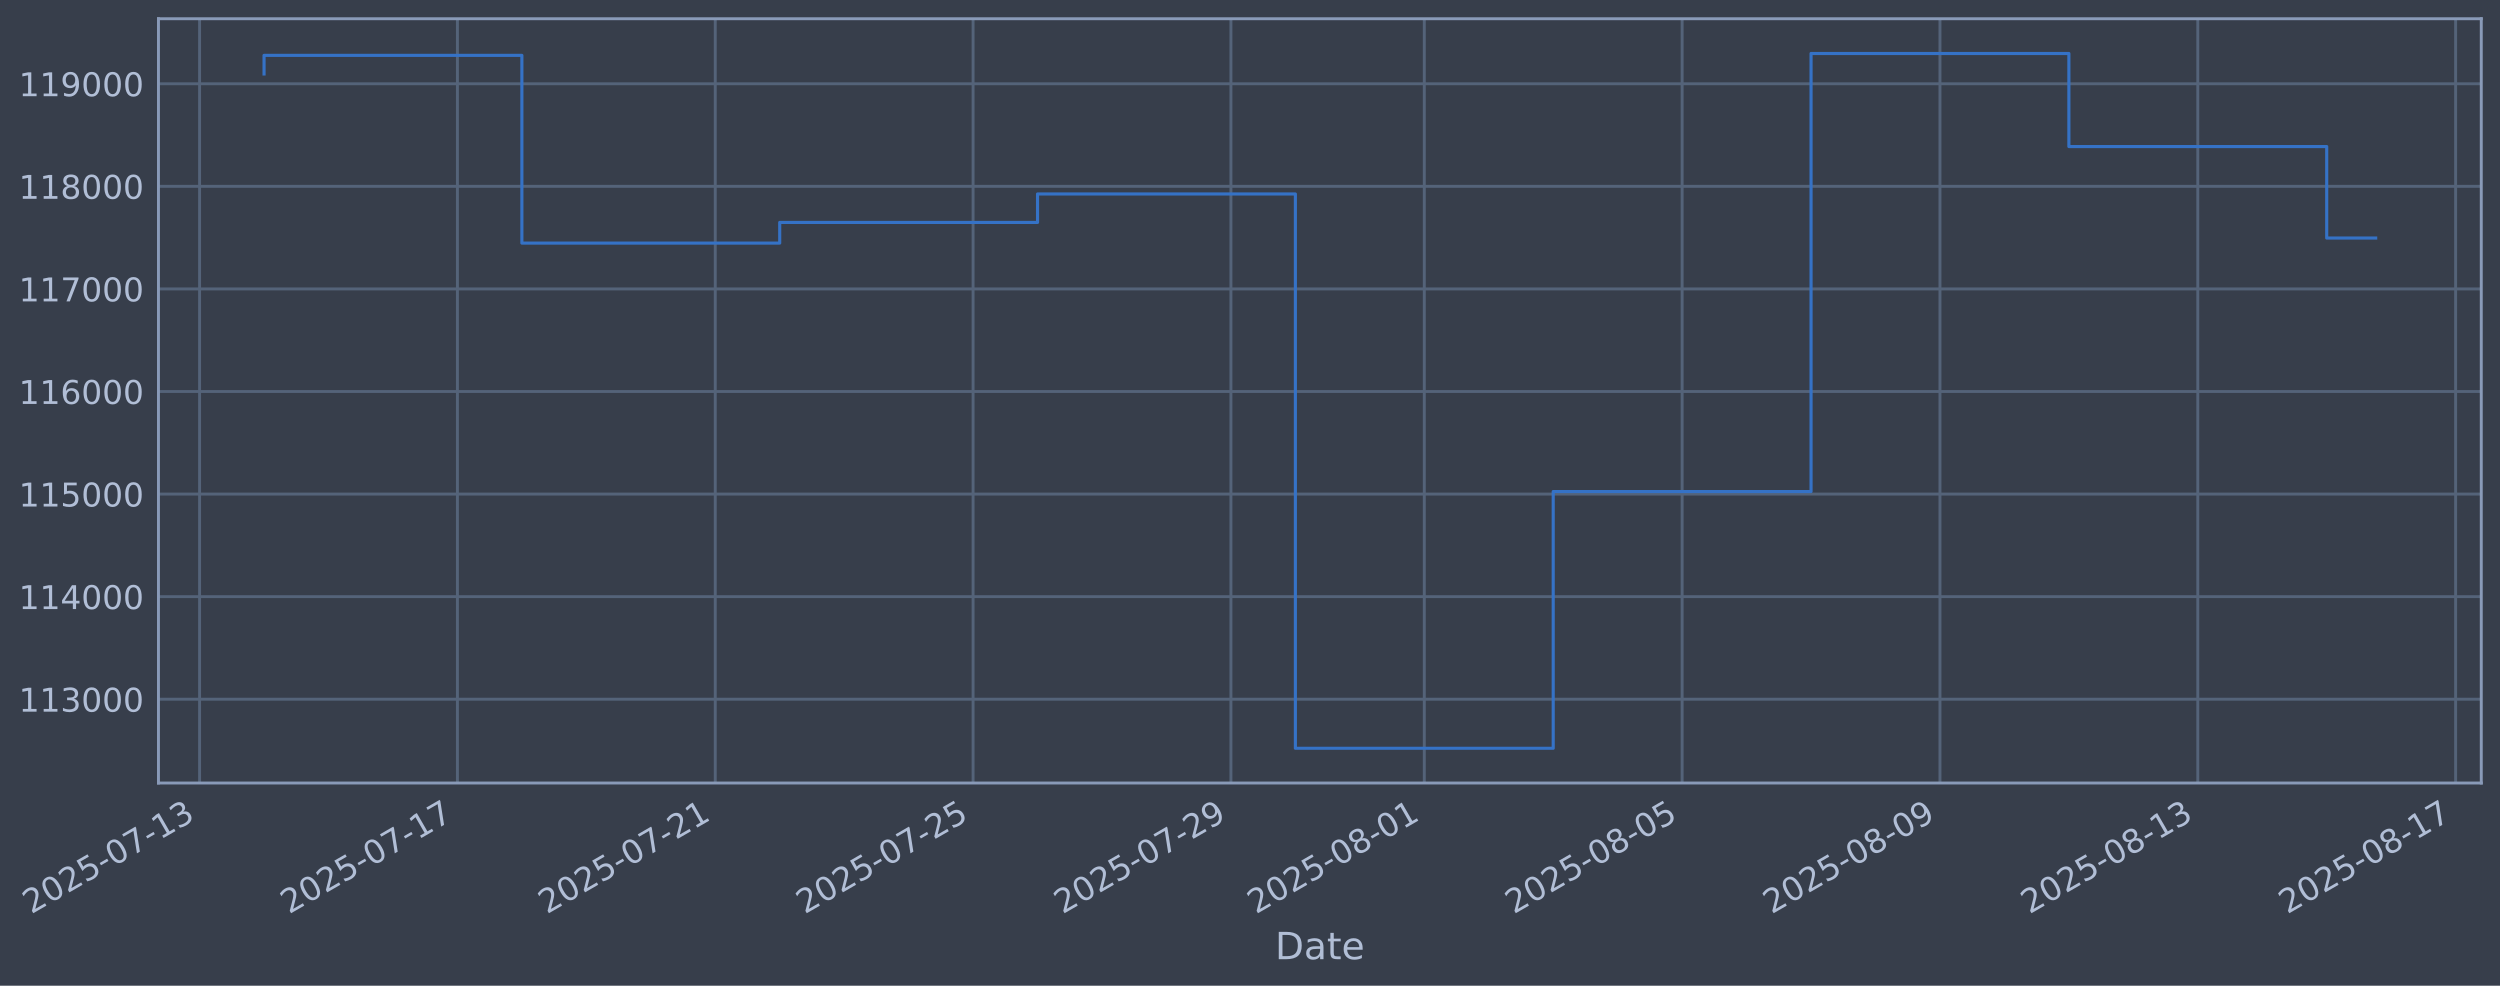
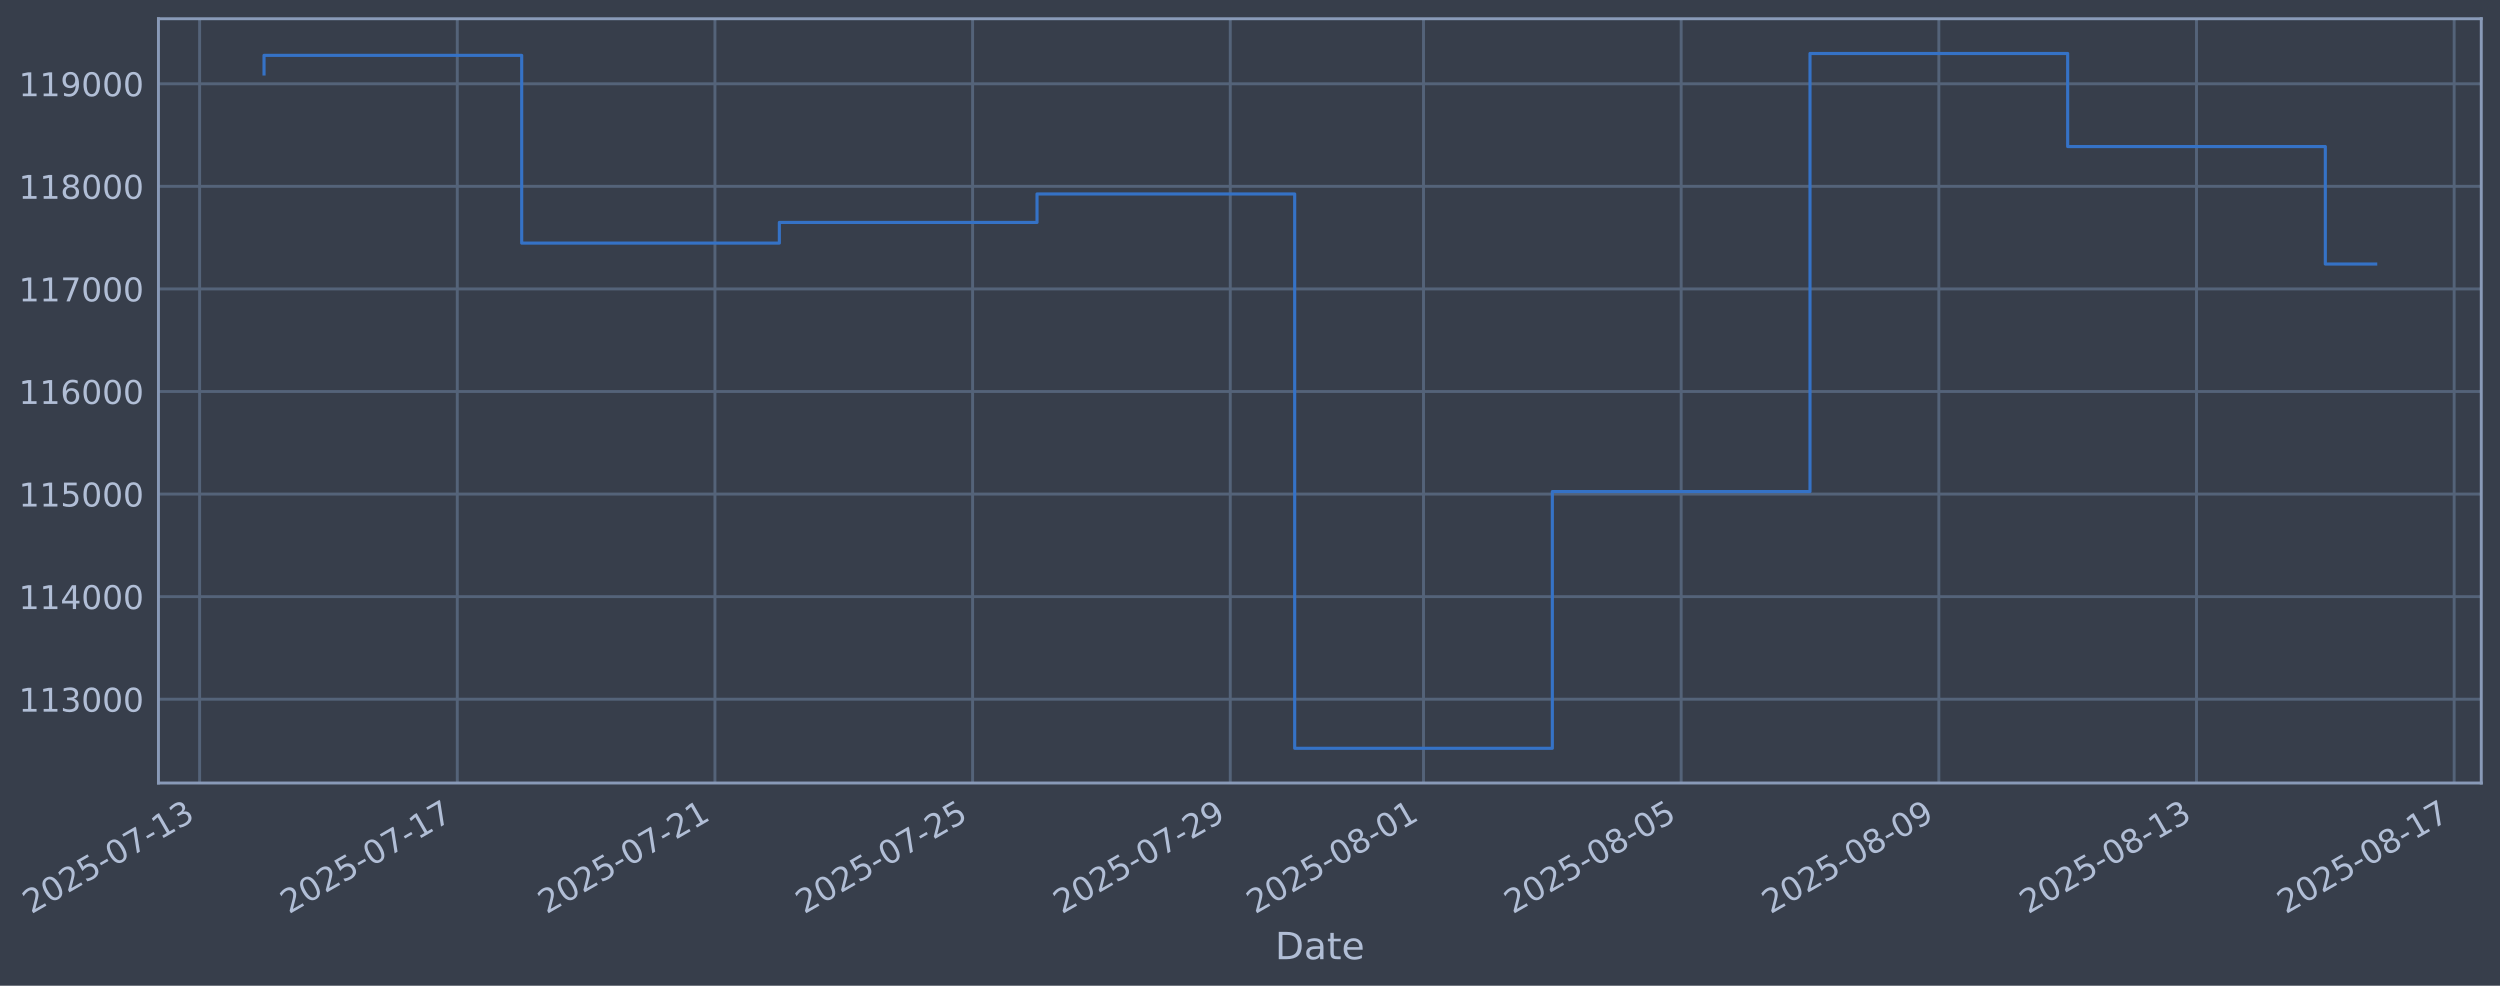
- <svg xmlns="http://www.w3.org/2000/svg" xmlns:xlink="http://www.w3.org/1999/xlink" width="960.906pt" height="378.87pt" viewBox="0 0 960.906 378.87" version="1.1">
+ <svg xmlns="http://www.w3.org/2000/svg" xmlns:xlink="http://www.w3.org/1999/xlink" width="960.9pt" height="378.87pt" viewBox="0 0 960.9 378.87" version="1.1">
  <defs>
    <style type="text/css">*{stroke-linejoin: round; stroke-linecap: butt}</style>
  </defs>
  <g id="figure_1">
    <g id="patch_1">
-       <path d="M 0 378.87  L 960.906 378.87  L 960.906 0  L 0 0  z " style="fill: #373e4b" />
+       <path d="M 0 378.87  L 960.9 378.87  L 960.9 0  L 0 0  z " style="fill: #373e4b" />
    </g>
    <g id="axes_1">
      <g id="patch_2">
-         <path d="M 60.906 300.96  L 953.706 300.96  L 953.706 7.2  L 60.906 7.2  z " style="fill: #373e4b" />
+         <path d="M 60.901 300.96  L 953.701 300.96  L 953.701 7.2  L 60.901 7.2  z " style="fill: #373e4b" />
      </g>
      <g id="matplotlib.axis_1">
        <g id="xtick_1">
          <g id="line2d_1">
-             <path d="M 76.713 300.96  L 76.713 7.2  " clip-path="url(#pd02edac2b4)" style="fill: none; stroke: #546379; stroke-width: 1.12; stroke-linecap: square" />
+             <path d="M 76.724 300.96  L 76.724 7.2  " clip-path="url(#p99c51a32cf)" style="fill: none; stroke: #546379; stroke-width: 1.12; stroke-linecap: square" />
          </g>
          <g id="line2d_2" />
          <g id="text_1">
-             <g style="fill: #b1bed6" transform="translate(11.98702 351.4642) rotate(-30) scale(0.126 -0.126)">
+             <g style="fill: #b1bed6" transform="translate(11.99808 351.4642) rotate(-30) scale(0.126 -0.126)">
              <defs>
                <path id="DejaVuSans-32" d="M 1228 531  L 3431 531  L 3431 0  L 469 0  L 469 531  Q 828 903 1448 1529  Q 2069 2156 2228 2338  Q 2531 2678 2651 2914  Q 2772 3150 2772 3378  Q 2772 3750 2511 3984  Q 2250 4219 1831 4219  Q 1534 4219 1204 4116  Q 875 4013 500 3803  L 500 4441  Q 881 4594 1212 4672  Q 1544 4750 1819 4750  Q 2544 4750 2975 4387  Q 3406 4025 3406 3419  Q 3406 3131 3298 2873  Q 3191 2616 2906 2266  Q 2828 2175 2409 1742  Q 1991 1309 1228 531  z " transform="scale(0.015625)" />
                <path id="DejaVuSans-30" d="M 2034 4250  Q 1547 4250 1301 3770  Q 1056 3291 1056 2328  Q 1056 1369 1301 889  Q 1547 409 2034 409  Q 2525 409 2770 889  Q 3016 1369 3016 2328  Q 3016 3291 2770 3770  Q 2525 4250 2034 4250  z M 2034 4750  Q 2819 4750 3233 4129  Q 3647 3509 3647 2328  Q 3647 1150 3233 529  Q 2819 -91 2034 -91  Q 1250 -91 836 529  Q 422 1150 422 2328  Q 422 3509 836 4129  Q 1250 4750 2034 4750  z " transform="scale(0.015625)" />
                <path id="DejaVuSans-35" d="M 691 4666  L 3169 4666  L 3169 4134  L 1269 4134  L 1269 2991  Q 1406 3038 1543 3061  Q 1681 3084 1819 3084  Q 2600 3084 3056 2656  Q 3513 2228 3513 1497  Q 3513 744 3044 326  Q 2575 -91 1722 -91  Q 1428 -91 1123 -41  Q 819 9 494 109  L 494 744  Q 775 591 1075 516  Q 1375 441 1709 441  Q 2250 441 2565 725  Q 2881 1009 2881 1497  Q 2881 1984 2565 2268  Q 2250 2553 1709 2553  Q 1456 2553 1204 2497  Q 953 2441 691 2322  L 691 4666  z " transform="scale(0.015625)" />
                <path id="DejaVuSans-2d" d="M 313 2009  L 1997 2009  L 1997 1497  L 313 1497  L 313 2009  z " transform="scale(0.015625)" />
                <path id="DejaVuSans-37" d="M 525 4666  L 3525 4666  L 3525 4397  L 1831 0  L 1172 0  L 2766 4134  L 525 4134  L 525 4666  z " transform="scale(0.015625)" />
                <path id="DejaVuSans-31" d="M 794 531  L 1825 531  L 1825 4091  L 703 3866  L 703 4441  L 1819 4666  L 2450 4666  L 2450 531  L 3481 531  L 3481 0  L 794 0  L 794 531  z " transform="scale(0.015625)" />
                <path id="DejaVuSans-33" d="M 2597 2516  Q 3050 2419 3304 2112  Q 3559 1806 3559 1356  Q 3559 666 3084 287  Q 2609 -91 1734 -91  Q 1441 -91 1130 -33  Q 819 25 488 141  L 488 750  Q 750 597 1062 519  Q 1375 441 1716 441  Q 2309 441 2620 675  Q 2931 909 2931 1356  Q 2931 1769 2642 2001  Q 2353 2234 1838 2234  L 1294 2234  L 1294 2753  L 1863 2753  Q 2328 2753 2575 2939  Q 2822 3125 2822 3475  Q 2822 3834 2567 4026  Q 2313 4219 1838 4219  Q 1578 4219 1281 4162  Q 984 4106 628 3988  L 628 4550  Q 988 4650 1302 4700  Q 1616 4750 1894 4750  Q 2613 4750 3031 4423  Q 3450 4097 3450 3541  Q 3450 3153 3228 2886  Q 3006 2619 2597 2516  z " transform="scale(0.015625)" />
              </defs>
              <use xlink:href="#DejaVuSans-32" />
              <use xlink:href="#DejaVuSans-30" transform="translate(63.62305 0)" />
              <use xlink:href="#DejaVuSans-32" transform="translate(127.2461 0)" />
              <use xlink:href="#DejaVuSans-35" transform="translate(190.8691 0)" />
              <use xlink:href="#DejaVuSans-2d" transform="translate(254.4922 0)" />
              <use xlink:href="#DejaVuSans-30" transform="translate(290.5762 0)" />
              <use xlink:href="#DejaVuSans-37" transform="translate(354.1992 0)" />
              <use xlink:href="#DejaVuSans-2d" transform="translate(417.8223 0)" />
              <use xlink:href="#DejaVuSans-31" transform="translate(453.9062 0)" />
              <use xlink:href="#DejaVuSans-33" transform="translate(517.5293 0)" />
            </g>
          </g>
        </g>
        <g id="xtick_2">
          <g id="line2d_3">
-             <path d="M 175.814 300.96  L 175.814 7.2  " clip-path="url(#pd02edac2b4)" style="fill: none; stroke: #546379; stroke-width: 1.12; stroke-linecap: square" />
+             <path d="M 175.759 300.96  L 175.759 7.2  " clip-path="url(#p99c51a32cf)" style="fill: none; stroke: #546379; stroke-width: 1.12; stroke-linecap: square" />
          </g>
          <g id="line2d_4" />
          <g id="text_2">
-             <g style="fill: #b1bed6" transform="translate(111.0886 351.4642) rotate(-30) scale(0.126 -0.126)">
+             <g style="fill: #b1bed6" transform="translate(111.033 351.4642) rotate(-30) scale(0.126 -0.126)">
              <use xlink:href="#DejaVuSans-32" />
              <use xlink:href="#DejaVuSans-30" transform="translate(63.62305 0)" />
              <use xlink:href="#DejaVuSans-32" transform="translate(127.2461 0)" />
              <use xlink:href="#DejaVuSans-35" transform="translate(190.8691 0)" />
              <use xlink:href="#DejaVuSans-2d" transform="translate(254.4922 0)" />
              <use xlink:href="#DejaVuSans-30" transform="translate(290.5762 0)" />
              <use xlink:href="#DejaVuSans-37" transform="translate(354.1992 0)" />
              <use xlink:href="#DejaVuSans-2d" transform="translate(417.8223 0)" />
              <use xlink:href="#DejaVuSans-31" transform="translate(453.9062 0)" />
              <use xlink:href="#DejaVuSans-37" transform="translate(517.5293 0)" />
            </g>
          </g>
        </g>
        <g id="xtick_3">
          <g id="line2d_5">
-             <path d="M 274.916 300.96  L 274.916 7.2  " clip-path="url(#pd02edac2b4)" style="fill: none; stroke: #546379; stroke-width: 1.12; stroke-linecap: square" />
+             <path d="M 274.793 300.96  L 274.793 7.2  " clip-path="url(#p99c51a32cf)" style="fill: none; stroke: #546379; stroke-width: 1.12; stroke-linecap: square" />
          </g>
          <g id="line2d_6" />
          <g id="text_3">
-             <g style="fill: #b1bed6" transform="translate(210.1902 351.4642) rotate(-30) scale(0.126 -0.126)">
+             <g style="fill: #b1bed6" transform="translate(210.0679 351.4642) rotate(-30) scale(0.126 -0.126)">
              <use xlink:href="#DejaVuSans-32" />
              <use xlink:href="#DejaVuSans-30" transform="translate(63.62305 0)" />
              <use xlink:href="#DejaVuSans-32" transform="translate(127.2461 0)" />
              <use xlink:href="#DejaVuSans-35" transform="translate(190.8691 0)" />
              <use xlink:href="#DejaVuSans-2d" transform="translate(254.4922 0)" />
              <use xlink:href="#DejaVuSans-30" transform="translate(290.5762 0)" />
              <use xlink:href="#DejaVuSans-37" transform="translate(354.1992 0)" />
              <use xlink:href="#DejaVuSans-2d" transform="translate(417.8223 0)" />
              <use xlink:href="#DejaVuSans-32" transform="translate(453.9062 0)" />
              <use xlink:href="#DejaVuSans-31" transform="translate(517.5293 0)" />
            </g>
          </g>
        </g>
        <g id="xtick_4">
          <g id="line2d_7">
-             <path d="M 374.017 300.96  L 374.017 7.2  " clip-path="url(#pd02edac2b4)" style="fill: none; stroke: #546379; stroke-width: 1.12; stroke-linecap: square" />
+             <path d="M 373.828 300.96  L 373.828 7.2  " clip-path="url(#p99c51a32cf)" style="fill: none; stroke: #546379; stroke-width: 1.12; stroke-linecap: square" />
          </g>
          <g id="line2d_8" />
          <g id="text_4">
-             <g style="fill: #b1bed6" transform="translate(309.2917 351.4642) rotate(-30) scale(0.126 -0.126)">
+             <g style="fill: #b1bed6" transform="translate(309.1028 351.4642) rotate(-30) scale(0.126 -0.126)">
              <use xlink:href="#DejaVuSans-32" />
              <use xlink:href="#DejaVuSans-30" transform="translate(63.62305 0)" />
              <use xlink:href="#DejaVuSans-32" transform="translate(127.2461 0)" />
              <use xlink:href="#DejaVuSans-35" transform="translate(190.8691 0)" />
              <use xlink:href="#DejaVuSans-2d" transform="translate(254.4922 0)" />
              <use xlink:href="#DejaVuSans-30" transform="translate(290.5762 0)" />
              <use xlink:href="#DejaVuSans-37" transform="translate(354.1992 0)" />
              <use xlink:href="#DejaVuSans-2d" transform="translate(417.8223 0)" />
              <use xlink:href="#DejaVuSans-32" transform="translate(453.9062 0)" />
              <use xlink:href="#DejaVuSans-35" transform="translate(517.5293 0)" />
            </g>
          </g>
        </g>
        <g id="xtick_5">
          <g id="line2d_9">
-             <path d="M 473.119 300.96  L 473.119 7.2  " clip-path="url(#pd02edac2b4)" style="fill: none; stroke: #546379; stroke-width: 1.12; stroke-linecap: square" />
+             <path d="M 472.863 300.96  L 472.863 7.2  " clip-path="url(#p99c51a32cf)" style="fill: none; stroke: #546379; stroke-width: 1.12; stroke-linecap: square" />
          </g>
          <g id="line2d_10" />
          <g id="text_5">
-             <g style="fill: #b1bed6" transform="translate(408.3933 351.4642) rotate(-30) scale(0.126 -0.126)">
+             <g style="fill: #b1bed6" transform="translate(408.1378 351.4642) rotate(-30) scale(0.126 -0.126)">
              <defs>
                <path id="DejaVuSans-39" d="M 703 97  L 703 672  Q 941 559 1184 500  Q 1428 441 1663 441  Q 2288 441 2617 861  Q 2947 1281 2994 2138  Q 2813 1869 2534 1725  Q 2256 1581 1919 1581  Q 1219 1581 811 2004  Q 403 2428 403 3163  Q 403 3881 828 4315  Q 1253 4750 1959 4750  Q 2769 4750 3195 4129  Q 3622 3509 3622 2328  Q 3622 1225 3098 567  Q 2575 -91 1691 -91  Q 1453 -91 1209 -44  Q 966 3 703 97  z M 1959 2075  Q 2384 2075 2632 2365  Q 2881 2656 2881 3163  Q 2881 3666 2632 3958  Q 2384 4250 1959 4250  Q 1534 4250 1286 3958  Q 1038 3666 1038 3163  Q 1038 2656 1286 2365  Q 1534 2075 1959 2075  z " transform="scale(0.015625)" />
              </defs>
              <use xlink:href="#DejaVuSans-32" />
              <use xlink:href="#DejaVuSans-30" transform="translate(63.62305 0)" />
              <use xlink:href="#DejaVuSans-32" transform="translate(127.2461 0)" />
              <use xlink:href="#DejaVuSans-35" transform="translate(190.8691 0)" />
              <use xlink:href="#DejaVuSans-2d" transform="translate(254.4922 0)" />
              <use xlink:href="#DejaVuSans-30" transform="translate(290.5762 0)" />
              <use xlink:href="#DejaVuSans-37" transform="translate(354.1992 0)" />
              <use xlink:href="#DejaVuSans-2d" transform="translate(417.8223 0)" />
              <use xlink:href="#DejaVuSans-32" transform="translate(453.9062 0)" />
              <use xlink:href="#DejaVuSans-39" transform="translate(517.5293 0)" />
            </g>
          </g>
        </g>
        <g id="xtick_6">
          <g id="line2d_11">
-             <path d="M 547.445 300.96  L 547.445 7.2  " clip-path="url(#pd02edac2b4)" style="fill: none; stroke: #546379; stroke-width: 1.12; stroke-linecap: square" />
+             <path d="M 547.139 300.96  L 547.139 7.2  " clip-path="url(#p99c51a32cf)" style="fill: none; stroke: #546379; stroke-width: 1.12; stroke-linecap: square" />
          </g>
          <g id="line2d_12" />
          <g id="text_6">
-             <g style="fill: #b1bed6" transform="translate(482.7195 351.4642) rotate(-30) scale(0.126 -0.126)">
+             <g style="fill: #b1bed6" transform="translate(482.414 351.4642) rotate(-30) scale(0.126 -0.126)">
              <defs>
                <path id="DejaVuSans-38" d="M 2034 2216  Q 1584 2216 1326 1975  Q 1069 1734 1069 1313  Q 1069 891 1326 650  Q 1584 409 2034 409  Q 2484 409 2743 651  Q 3003 894 3003 1313  Q 3003 1734 2745 1975  Q 2488 2216 2034 2216  z M 1403 2484  Q 997 2584 770 2862  Q 544 3141 544 3541  Q 544 4100 942 4425  Q 1341 4750 2034 4750  Q 2731 4750 3128 4425  Q 3525 4100 3525 3541  Q 3525 3141 3298 2862  Q 3072 2584 2669 2484  Q 3125 2378 3379 2068  Q 3634 1759 3634 1313  Q 3634 634 3220 271  Q 2806 -91 2034 -91  Q 1263 -91 848 271  Q 434 634 434 1313  Q 434 1759 690 2068  Q 947 2378 1403 2484  z M 1172 3481  Q 1172 3119 1398 2916  Q 1625 2713 2034 2713  Q 2441 2713 2670 2916  Q 2900 3119 2900 3481  Q 2900 3844 2670 4047  Q 2441 4250 2034 4250  Q 1625 4250 1398 4047  Q 1172 3844 1172 3481  z " transform="scale(0.015625)" />
              </defs>
              <use xlink:href="#DejaVuSans-32" />
              <use xlink:href="#DejaVuSans-30" transform="translate(63.62305 0)" />
              <use xlink:href="#DejaVuSans-32" transform="translate(127.2461 0)" />
              <use xlink:href="#DejaVuSans-35" transform="translate(190.8691 0)" />
              <use xlink:href="#DejaVuSans-2d" transform="translate(254.4922 0)" />
              <use xlink:href="#DejaVuSans-30" transform="translate(290.5762 0)" />
              <use xlink:href="#DejaVuSans-38" transform="translate(354.1992 0)" />
              <use xlink:href="#DejaVuSans-2d" transform="translate(417.8223 0)" />
              <use xlink:href="#DejaVuSans-30" transform="translate(453.9062 0)" />
              <use xlink:href="#DejaVuSans-31" transform="translate(517.5293 0)" />
            </g>
          </g>
        </g>
        <g id="xtick_7">
          <g id="line2d_13">
-             <path d="M 646.547 300.96  L 646.547 7.2  " clip-path="url(#pd02edac2b4)" style="fill: none; stroke: #546379; stroke-width: 1.12; stroke-linecap: square" />
+             <path d="M 646.174 300.96  L 646.174 7.2  " clip-path="url(#p99c51a32cf)" style="fill: none; stroke: #546379; stroke-width: 1.12; stroke-linecap: square" />
          </g>
          <g id="line2d_14" />
          <g id="text_7">
-             <g style="fill: #b1bed6" transform="translate(581.821 351.4642) rotate(-30) scale(0.126 -0.126)">
+             <g style="fill: #b1bed6" transform="translate(581.4489 351.4642) rotate(-30) scale(0.126 -0.126)">
              <use xlink:href="#DejaVuSans-32" />
              <use xlink:href="#DejaVuSans-30" transform="translate(63.62305 0)" />
              <use xlink:href="#DejaVuSans-32" transform="translate(127.2461 0)" />
              <use xlink:href="#DejaVuSans-35" transform="translate(190.8691 0)" />
              <use xlink:href="#DejaVuSans-2d" transform="translate(254.4922 0)" />
              <use xlink:href="#DejaVuSans-30" transform="translate(290.5762 0)" />
              <use xlink:href="#DejaVuSans-38" transform="translate(354.1992 0)" />
              <use xlink:href="#DejaVuSans-2d" transform="translate(417.8223 0)" />
              <use xlink:href="#DejaVuSans-30" transform="translate(453.9062 0)" />
              <use xlink:href="#DejaVuSans-35" transform="translate(517.5293 0)" />
            </g>
          </g>
        </g>
        <g id="xtick_8">
          <g id="line2d_15">
-             <path d="M 745.648 300.96  L 745.648 7.2  " clip-path="url(#pd02edac2b4)" style="fill: none; stroke: #546379; stroke-width: 1.12; stroke-linecap: square" />
+             <path d="M 745.209 300.96  L 745.209 7.2  " clip-path="url(#p99c51a32cf)" style="fill: none; stroke: #546379; stroke-width: 1.12; stroke-linecap: square" />
          </g>
          <g id="line2d_16" />
          <g id="text_8">
-             <g style="fill: #b1bed6" transform="translate(680.9226 351.4642) rotate(-30) scale(0.126 -0.126)">
+             <g style="fill: #b1bed6" transform="translate(680.4838 351.4642) rotate(-30) scale(0.126 -0.126)">
              <use xlink:href="#DejaVuSans-32" />
              <use xlink:href="#DejaVuSans-30" transform="translate(63.62305 0)" />
              <use xlink:href="#DejaVuSans-32" transform="translate(127.2461 0)" />
              <use xlink:href="#DejaVuSans-35" transform="translate(190.8691 0)" />
              <use xlink:href="#DejaVuSans-2d" transform="translate(254.4922 0)" />
              <use xlink:href="#DejaVuSans-30" transform="translate(290.5762 0)" />
              <use xlink:href="#DejaVuSans-38" transform="translate(354.1992 0)" />
              <use xlink:href="#DejaVuSans-2d" transform="translate(417.8223 0)" />
              <use xlink:href="#DejaVuSans-30" transform="translate(453.9062 0)" />
              <use xlink:href="#DejaVuSans-39" transform="translate(517.5293 0)" />
            </g>
          </g>
        </g>
        <g id="xtick_9">
          <g id="line2d_17">
-             <path d="M 844.75 300.96  L 844.75 7.2  " clip-path="url(#pd02edac2b4)" style="fill: none; stroke: #546379; stroke-width: 1.12; stroke-linecap: square" />
+             <path d="M 844.244 300.96  L 844.244 7.2  " clip-path="url(#p99c51a32cf)" style="fill: none; stroke: #546379; stroke-width: 1.12; stroke-linecap: square" />
          </g>
          <g id="line2d_18" />
          <g id="text_9">
-             <g style="fill: #b1bed6" transform="translate(780.0242 351.4642) rotate(-30) scale(0.126 -0.126)">
+             <g style="fill: #b1bed6" transform="translate(779.5187 351.4642) rotate(-30) scale(0.126 -0.126)">
              <use xlink:href="#DejaVuSans-32" />
              <use xlink:href="#DejaVuSans-30" transform="translate(63.62305 0)" />
              <use xlink:href="#DejaVuSans-32" transform="translate(127.2461 0)" />
              <use xlink:href="#DejaVuSans-35" transform="translate(190.8691 0)" />
              <use xlink:href="#DejaVuSans-2d" transform="translate(254.4922 0)" />
              <use xlink:href="#DejaVuSans-30" transform="translate(290.5762 0)" />
              <use xlink:href="#DejaVuSans-38" transform="translate(354.1992 0)" />
              <use xlink:href="#DejaVuSans-2d" transform="translate(417.8223 0)" />
              <use xlink:href="#DejaVuSans-31" transform="translate(453.9062 0)" />
              <use xlink:href="#DejaVuSans-33" transform="translate(517.5293 0)" />
            </g>
          </g>
        </g>
        <g id="xtick_10">
          <g id="line2d_19">
-             <path d="M 943.851 300.96  L 943.851 7.2  " clip-path="url(#pd02edac2b4)" style="fill: none; stroke: #546379; stroke-width: 1.12; stroke-linecap: square" />
+             <path d="M 943.279 300.96  L 943.279 7.2  " clip-path="url(#p99c51a32cf)" style="fill: none; stroke: #546379; stroke-width: 1.12; stroke-linecap: square" />
          </g>
          <g id="line2d_20" />
          <g id="text_10">
-             <g style="fill: #b1bed6" transform="translate(879.1257 351.4642) rotate(-30) scale(0.126 -0.126)">
+             <g style="fill: #b1bed6" transform="translate(878.5536 351.4642) rotate(-30) scale(0.126 -0.126)">
              <use xlink:href="#DejaVuSans-32" />
              <use xlink:href="#DejaVuSans-30" transform="translate(63.62305 0)" />
              <use xlink:href="#DejaVuSans-32" transform="translate(127.2461 0)" />
              <use xlink:href="#DejaVuSans-35" transform="translate(190.8691 0)" />
              <use xlink:href="#DejaVuSans-2d" transform="translate(254.4922 0)" />
              <use xlink:href="#DejaVuSans-30" transform="translate(290.5762 0)" />
              <use xlink:href="#DejaVuSans-38" transform="translate(354.1992 0)" />
              <use xlink:href="#DejaVuSans-2d" transform="translate(417.8223 0)" />
              <use xlink:href="#DejaVuSans-31" transform="translate(453.9062 0)" />
              <use xlink:href="#DejaVuSans-37" transform="translate(517.5293 0)" />
            </g>
          </g>
        </g>
        <g id="text_11">
-           <g style="fill: #b1bed6" transform="translate(490.097 368.6753) scale(0.144 -0.144)">
+           <g style="fill: #b1bed6" transform="translate(490.0914 368.6753) scale(0.144 -0.144)">
            <defs>
              <path id="DejaVuSans-44" d="M 1259 4147  L 1259 519  L 2022 519  Q 2988 519 3436 956  Q 3884 1394 3884 2338  Q 3884 3275 3436 3711  Q 2988 4147 2022 4147  L 1259 4147  z M 628 4666  L 1925 4666  Q 3281 4666 3915 4102  Q 4550 3538 4550 2338  Q 4550 1131 3912 565  Q 3275 0 1925 0  L 628 0  L 628 4666  z " transform="scale(0.015625)" />
              <path id="DejaVuSans-61" d="M 2194 1759  Q 1497 1759 1228 1600  Q 959 1441 959 1056  Q 959 750 1161 570  Q 1363 391 1709 391  Q 2188 391 2477 730  Q 2766 1069 2766 1631  L 2766 1759  L 2194 1759  z M 3341 1997  L 3341 0  L 2766 0  L 2766 531  Q 2569 213 2275 61  Q 1981 -91 1556 -91  Q 1019 -91 701 211  Q 384 513 384 1019  Q 384 1609 779 1909  Q 1175 2209 1959 2209  L 2766 2209  L 2766 2266  Q 2766 2663 2505 2880  Q 2244 3097 1772 3097  Q 1472 3097 1187 3025  Q 903 2953 641 2809  L 641 3341  Q 956 3463 1253 3523  Q 1550 3584 1831 3584  Q 2591 3584 2966 3190  Q 3341 2797 3341 1997  z " transform="scale(0.015625)" />
              <path id="DejaVuSans-74" d="M 1172 4494  L 1172 3500  L 2356 3500  L 2356 3053  L 1172 3053  L 1172 1153  Q 1172 725 1289 603  Q 1406 481 1766 481  L 2356 481  L 2356 0  L 1766 0  Q 1100 0 847 248  Q 594 497 594 1153  L 594 3053  L 172 3053  L 172 3500  L 594 3500  L 594 4494  L 1172 4494  z " transform="scale(0.015625)" />
              <path id="DejaVuSans-65" d="M 3597 1894  L 3597 1613  L 953 1613  Q 991 1019 1311 708  Q 1631 397 2203 397  Q 2534 397 2845 478  Q 3156 559 3463 722  L 3463 178  Q 3153 47 2828 -22  Q 2503 -91 2169 -91  Q 1331 -91 842 396  Q 353 884 353 1716  Q 353 2575 817 3079  Q 1281 3584 2069 3584  Q 2775 3584 3186 3129  Q 3597 2675 3597 1894  z M 3022 2063  Q 3016 2534 2758 2815  Q 2500 3097 2075 3097  Q 1594 3097 1305 2825  Q 1016 2553 972 2059  L 3022 2063  z " transform="scale(0.015625)" />
            </defs>
            <use xlink:href="#DejaVuSans-44" />
            <use xlink:href="#DejaVuSans-61" transform="translate(77.00195 0)" />
            <use xlink:href="#DejaVuSans-74" transform="translate(138.2812 0)" />
            <use xlink:href="#DejaVuSans-65" transform="translate(177.4902 0)" />
          </g>
        </g>
      </g>
      <g id="matplotlib.axis_2">
        <g id="ytick_1">
          <g id="line2d_21">
-             <path d="M 60.906 268.75  L 953.706 268.75  " clip-path="url(#pd02edac2b4)" style="fill: none; stroke: #546379; stroke-width: 1.12; stroke-linecap: square" />
+             <path d="M 60.901 268.75  L 953.701 268.75  " clip-path="url(#p99c51a32cf)" style="fill: none; stroke: #546379; stroke-width: 1.12; stroke-linecap: square" />
          </g>
          <g id="line2d_22" />
          <g id="text_12">
-             <g style="fill: #b1bed6" transform="translate(7.205598 273.5373) scale(0.126 -0.126)">
+             <g style="fill: #b1bed6" transform="translate(7.2 273.5373) scale(0.126 -0.126)">
              <use xlink:href="#DejaVuSans-31" />
              <use xlink:href="#DejaVuSans-31" transform="translate(63.62305 0)" />
              <use xlink:href="#DejaVuSans-33" transform="translate(127.2461 0)" />
              <use xlink:href="#DejaVuSans-30" transform="translate(190.8691 0)" />
              <use xlink:href="#DejaVuSans-30" transform="translate(254.4922 0)" />
              <use xlink:href="#DejaVuSans-30" transform="translate(318.1152 0)" />
            </g>
          </g>
        </g>
        <g id="ytick_2">
          <g id="line2d_23">
-             <path d="M 60.906 229.325  L 953.706 229.325  " clip-path="url(#pd02edac2b4)" style="fill: none; stroke: #546379; stroke-width: 1.12; stroke-linecap: square" />
+             <path d="M 60.901 229.325  L 953.701 229.325  " clip-path="url(#p99c51a32cf)" style="fill: none; stroke: #546379; stroke-width: 1.12; stroke-linecap: square" />
          </g>
          <g id="line2d_24" />
          <g id="text_13">
-             <g style="fill: #b1bed6" transform="translate(7.205598 234.1122) scale(0.126 -0.126)">
+             <g style="fill: #b1bed6" transform="translate(7.2 234.1122) scale(0.126 -0.126)">
              <defs>
                <path id="DejaVuSans-34" d="M 2419 4116  L 825 1625  L 2419 1625  L 2419 4116  z M 2253 4666  L 3047 4666  L 3047 1625  L 3713 1625  L 3713 1100  L 3047 1100  L 3047 0  L 2419 0  L 2419 1100  L 313 1100  L 313 1709  L 2253 4666  z " transform="scale(0.015625)" />
              </defs>
              <use xlink:href="#DejaVuSans-31" />
              <use xlink:href="#DejaVuSans-31" transform="translate(63.62305 0)" />
              <use xlink:href="#DejaVuSans-34" transform="translate(127.2461 0)" />
              <use xlink:href="#DejaVuSans-30" transform="translate(190.8691 0)" />
              <use xlink:href="#DejaVuSans-30" transform="translate(254.4922 0)" />
              <use xlink:href="#DejaVuSans-30" transform="translate(318.1152 0)" />
            </g>
          </g>
        </g>
        <g id="ytick_3">
          <g id="line2d_25">
-             <path d="M 60.906 189.9  L 953.706 189.9  " clip-path="url(#pd02edac2b4)" style="fill: none; stroke: #546379; stroke-width: 1.12; stroke-linecap: square" />
+             <path d="M 60.901 189.9  L 953.701 189.9  " clip-path="url(#p99c51a32cf)" style="fill: none; stroke: #546379; stroke-width: 1.12; stroke-linecap: square" />
          </g>
          <g id="line2d_26" />
          <g id="text_14">
-             <g style="fill: #b1bed6" transform="translate(7.205598 194.6871) scale(0.126 -0.126)">
+             <g style="fill: #b1bed6" transform="translate(7.2 194.6871) scale(0.126 -0.126)">
              <use xlink:href="#DejaVuSans-31" />
              <use xlink:href="#DejaVuSans-31" transform="translate(63.62305 0)" />
              <use xlink:href="#DejaVuSans-35" transform="translate(127.2461 0)" />
              <use xlink:href="#DejaVuSans-30" transform="translate(190.8691 0)" />
              <use xlink:href="#DejaVuSans-30" transform="translate(254.4922 0)" />
              <use xlink:href="#DejaVuSans-30" transform="translate(318.1152 0)" />
            </g>
          </g>
        </g>
        <g id="ytick_4">
          <g id="line2d_27">
-             <path d="M 60.906 150.475  L 953.706 150.475  " clip-path="url(#pd02edac2b4)" style="fill: none; stroke: #546379; stroke-width: 1.12; stroke-linecap: square" />
+             <path d="M 60.901 150.475  L 953.701 150.475  " clip-path="url(#p99c51a32cf)" style="fill: none; stroke: #546379; stroke-width: 1.12; stroke-linecap: square" />
          </g>
          <g id="line2d_28" />
          <g id="text_15">
-             <g style="fill: #b1bed6" transform="translate(7.205598 155.262) scale(0.126 -0.126)">
+             <g style="fill: #b1bed6" transform="translate(7.2 155.262) scale(0.126 -0.126)">
              <defs>
                <path id="DejaVuSans-36" d="M 2113 2584  Q 1688 2584 1439 2293  Q 1191 2003 1191 1497  Q 1191 994 1439 701  Q 1688 409 2113 409  Q 2538 409 2786 701  Q 3034 994 3034 1497  Q 3034 2003 2786 2293  Q 2538 2584 2113 2584  z M 3366 4563  L 3366 3988  Q 3128 4100 2886 4159  Q 2644 4219 2406 4219  Q 1781 4219 1451 3797  Q 1122 3375 1075 2522  Q 1259 2794 1537 2939  Q 1816 3084 2150 3084  Q 2853 3084 3261 2657  Q 3669 2231 3669 1497  Q 3669 778 3244 343  Q 2819 -91 2113 -91  Q 1303 -91 875 529  Q 447 1150 447 2328  Q 447 3434 972 4092  Q 1497 4750 2381 4750  Q 2619 4750 2861 4703  Q 3103 4656 3366 4563  z " transform="scale(0.015625)" />
              </defs>
              <use xlink:href="#DejaVuSans-31" />
              <use xlink:href="#DejaVuSans-31" transform="translate(63.62305 0)" />
              <use xlink:href="#DejaVuSans-36" transform="translate(127.2461 0)" />
              <use xlink:href="#DejaVuSans-30" transform="translate(190.8691 0)" />
              <use xlink:href="#DejaVuSans-30" transform="translate(254.4922 0)" />
              <use xlink:href="#DejaVuSans-30" transform="translate(318.1152 0)" />
            </g>
          </g>
        </g>
        <g id="ytick_5">
          <g id="line2d_29">
-             <path d="M 60.906 111.05  L 953.706 111.05  " clip-path="url(#pd02edac2b4)" style="fill: none; stroke: #546379; stroke-width: 1.12; stroke-linecap: square" />
+             <path d="M 60.901 111.05  L 953.701 111.05  " clip-path="url(#p99c51a32cf)" style="fill: none; stroke: #546379; stroke-width: 1.12; stroke-linecap: square" />
          </g>
          <g id="line2d_30" />
          <g id="text_16">
-             <g style="fill: #b1bed6" transform="translate(7.205598 115.8369) scale(0.126 -0.126)">
+             <g style="fill: #b1bed6" transform="translate(7.2 115.8369) scale(0.126 -0.126)">
              <use xlink:href="#DejaVuSans-31" />
              <use xlink:href="#DejaVuSans-31" transform="translate(63.62305 0)" />
              <use xlink:href="#DejaVuSans-37" transform="translate(127.2461 0)" />
              <use xlink:href="#DejaVuSans-30" transform="translate(190.8691 0)" />
              <use xlink:href="#DejaVuSans-30" transform="translate(254.4922 0)" />
              <use xlink:href="#DejaVuSans-30" transform="translate(318.1152 0)" />
            </g>
          </g>
        </g>
        <g id="ytick_6">
          <g id="line2d_31">
-             <path d="M 60.906 71.625  L 953.706 71.625  " clip-path="url(#pd02edac2b4)" style="fill: none; stroke: #546379; stroke-width: 1.12; stroke-linecap: square" />
+             <path d="M 60.901 71.625  L 953.701 71.625  " clip-path="url(#p99c51a32cf)" style="fill: none; stroke: #546379; stroke-width: 1.12; stroke-linecap: square" />
          </g>
          <g id="line2d_32" />
          <g id="text_17">
-             <g style="fill: #b1bed6" transform="translate(7.205598 76.4118) scale(0.126 -0.126)">
+             <g style="fill: #b1bed6" transform="translate(7.2 76.4118) scale(0.126 -0.126)">
              <use xlink:href="#DejaVuSans-31" />
              <use xlink:href="#DejaVuSans-31" transform="translate(63.62305 0)" />
              <use xlink:href="#DejaVuSans-38" transform="translate(127.2461 0)" />
              <use xlink:href="#DejaVuSans-30" transform="translate(190.8691 0)" />
              <use xlink:href="#DejaVuSans-30" transform="translate(254.4922 0)" />
              <use xlink:href="#DejaVuSans-30" transform="translate(318.1152 0)" />
            </g>
          </g>
        </g>
        <g id="ytick_7">
          <g id="line2d_33">
-             <path d="M 60.906 32.2  L 953.706 32.2  " clip-path="url(#pd02edac2b4)" style="fill: none; stroke: #546379; stroke-width: 1.12; stroke-linecap: square" />
+             <path d="M 60.901 32.2  L 953.701 32.2  " clip-path="url(#p99c51a32cf)" style="fill: none; stroke: #546379; stroke-width: 1.12; stroke-linecap: square" />
          </g>
          <g id="line2d_34" />
          <g id="text_18">
-             <g style="fill: #b1bed6" transform="translate(7.205598 36.9867) scale(0.126 -0.126)">
+             <g style="fill: #b1bed6" transform="translate(7.2 36.9867) scale(0.126 -0.126)">
              <use xlink:href="#DejaVuSans-31" />
              <use xlink:href="#DejaVuSans-31" transform="translate(63.62305 0)" />
              <use xlink:href="#DejaVuSans-39" transform="translate(127.2461 0)" />
              <use xlink:href="#DejaVuSans-30" transform="translate(190.8691 0)" />
              <use xlink:href="#DejaVuSans-30" transform="translate(254.4922 0)" />
              <use xlink:href="#DejaVuSans-30" transform="translate(318.1152 0)" />
            </g>
          </g>
        </g>
      </g>
      <g id="line2d_35">
-         <path d="M 101.488 28.439  L 101.488 21.285  L 200.589 21.285  L 200.589 93.435  L 299.691 93.435  L 299.691 85.489  L 398.793 85.489  L 398.793 74.56  L 497.894 74.56  L 497.894 287.607  L 596.996 287.607  L 596.996 188.936  L 696.097 188.936  L 696.097 20.553  L 795.199 20.553  L 795.199 56.332  L 894.3 56.332  L 894.3 91.491  L 913.124 91.491  " clip-path="url(#pd02edac2b4)" style="fill: none; stroke: #3572c6; stroke-width: 1.2; stroke-linecap: square" />
+         <path d="M 101.482 28.439  L 101.482 21.285  L 200.517 21.285  L 200.517 93.435  L 299.552 93.435  L 299.552 85.489  L 398.587 85.489  L 398.587 74.56  L 497.622 74.56  L 497.622 287.607  L 596.657 287.607  L 596.657 188.936  L 695.692 188.936  L 695.692 20.553  L 794.727 20.553  L 794.727 56.332  L 893.762 56.332  L 893.762 101.483  L 913.119 101.483  " clip-path="url(#p99c51a32cf)" style="fill: none; stroke: #3572c6; stroke-width: 1.2; stroke-linecap: square" />
      </g>
      <g id="patch_3">
-         <path d="M 60.906 300.96  L 60.906 7.2  " style="fill: none; stroke: #899ab8; stroke-width: 1.12; stroke-linejoin: miter; stroke-linecap: square" />
+         <path d="M 60.901 300.96  L 60.901 7.2  " style="fill: none; stroke: #899ab8; stroke-width: 1.12; stroke-linejoin: miter; stroke-linecap: square" />
      </g>
      <g id="patch_4">
-         <path d="M 953.706 300.96  L 953.706 7.2  " style="fill: none; stroke: #899ab8; stroke-width: 1.12; stroke-linejoin: miter; stroke-linecap: square" />
+         <path d="M 953.701 300.96  L 953.701 7.2  " style="fill: none; stroke: #899ab8; stroke-width: 1.12; stroke-linejoin: miter; stroke-linecap: square" />
      </g>
      <g id="patch_5">
-         <path d="M 60.906 300.96  L 953.706 300.96  " style="fill: none; stroke: #899ab8; stroke-width: 1.12; stroke-linejoin: miter; stroke-linecap: square" />
+         <path d="M 60.901 300.96  L 953.701 300.96  " style="fill: none; stroke: #899ab8; stroke-width: 1.12; stroke-linejoin: miter; stroke-linecap: square" />
      </g>
      <g id="patch_6">
-         <path d="M 60.906 7.2  L 953.706 7.2  " style="fill: none; stroke: #899ab8; stroke-width: 1.12; stroke-linejoin: miter; stroke-linecap: square" />
+         <path d="M 60.901 7.2  L 953.701 7.2  " style="fill: none; stroke: #899ab8; stroke-width: 1.12; stroke-linejoin: miter; stroke-linecap: square" />
      </g>
    </g>
  </g>
  <defs>
-     <clipPath id="pd02edac2b4">
-       <rect x="60.906" y="7.2" width="892.8" height="293.76" />
+     <clipPath id="p99c51a32cf">
+       <rect x="60.901" y="7.2" width="892.8" height="293.76" />
    </clipPath>
  </defs>
</svg>
